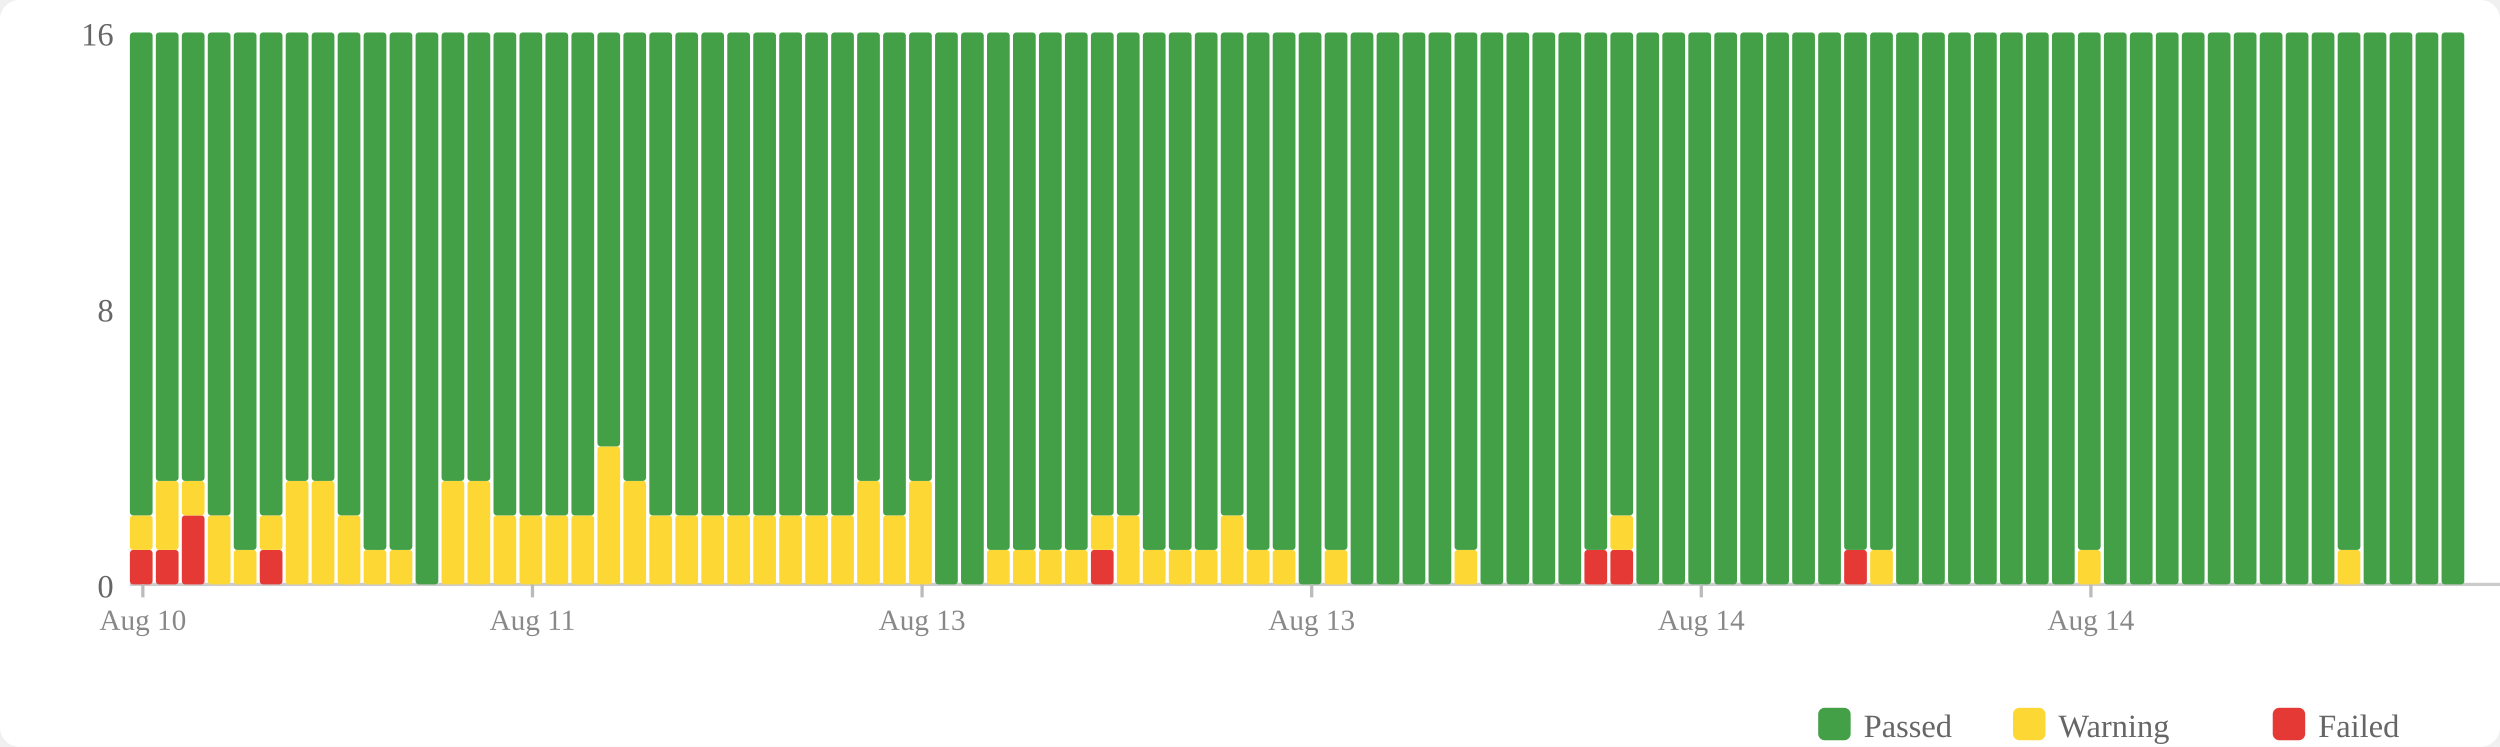
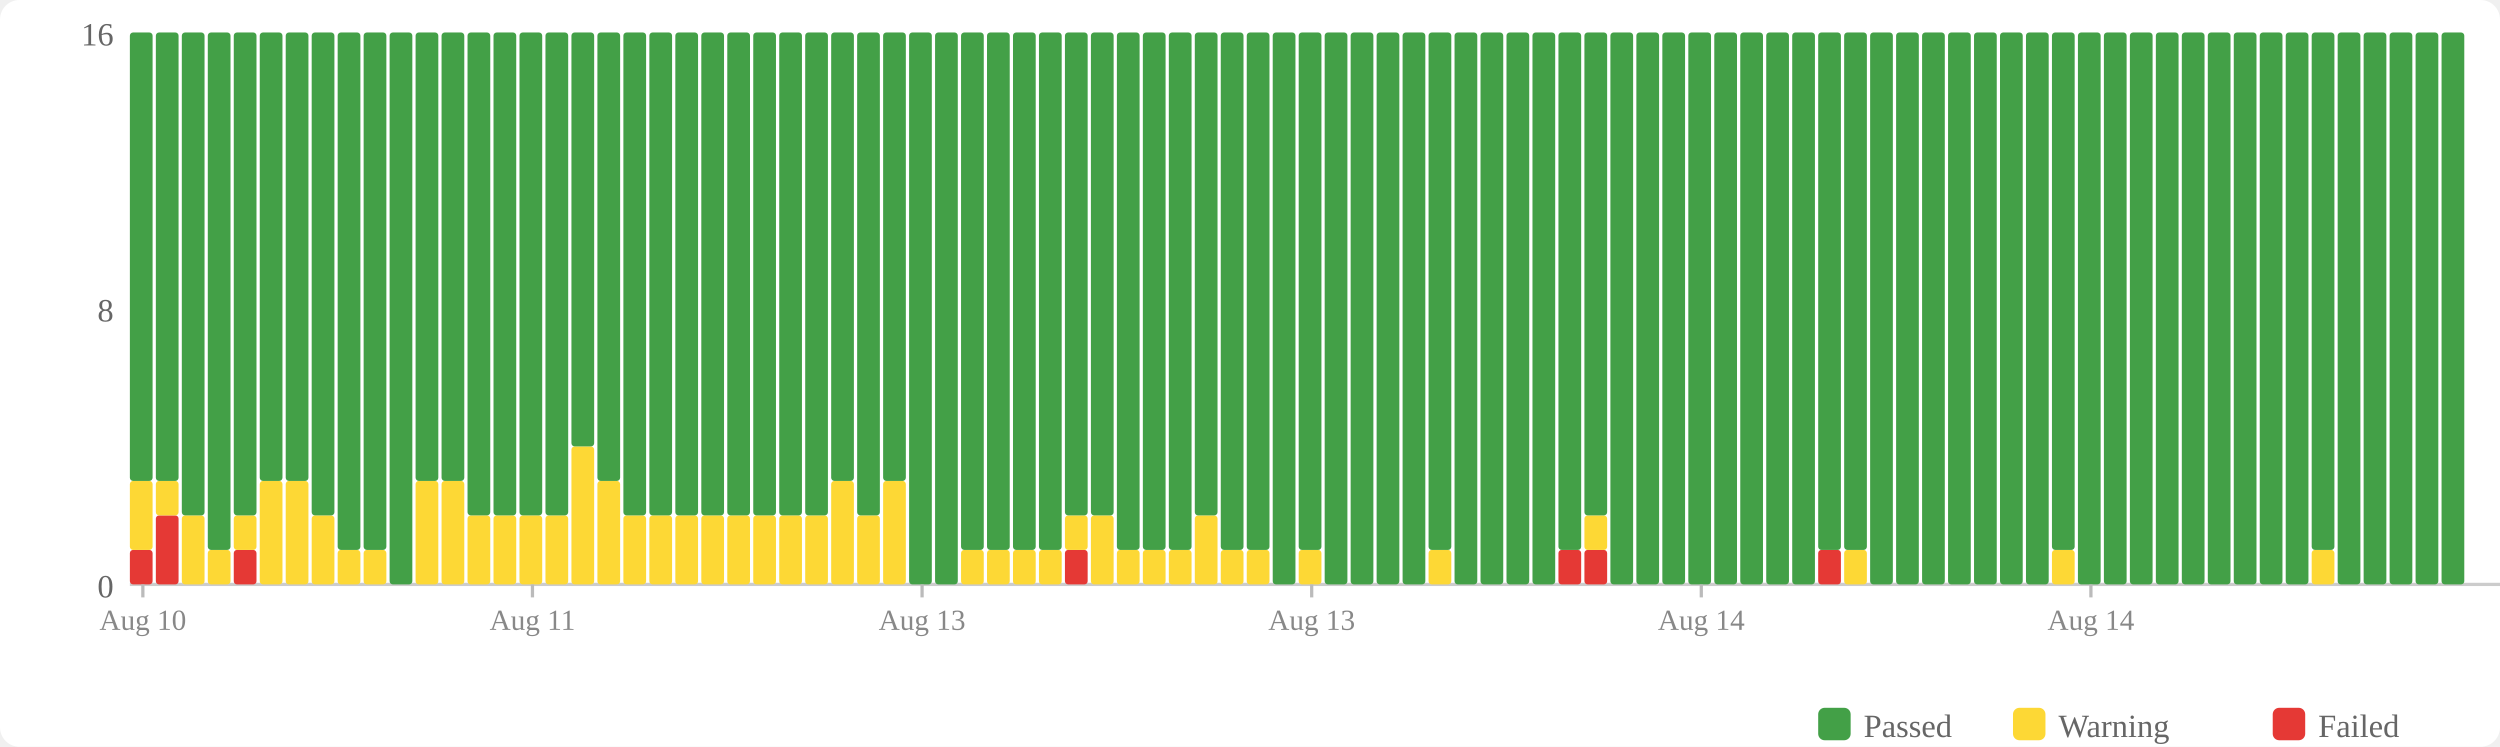
<svg xmlns="http://www.w3.org/2000/svg" width="770" height="230" viewBox="0 0 770 230">
  <rect width="770" height="230" fill="#fff" rx="6" />
  <rect x="560" y="218" width="10" height="10" fill="#43a047" rx="2" />
  <text x="574" y="227" font-size="10" fill="#666">Passed</text>
  <rect x="620" y="218" width="10" height="10" fill="#fdd835" rx="2" />
  <text x="634" y="227" font-size="10" fill="#666">Warning</text>
  <rect x="700" y="218" width="10" height="10" fill="#e53935" rx="2" />
  <text x="714" y="227" font-size="10" fill="#666">Failed</text>
  <text x="35" y="184" text-anchor="end" font-size="10" fill="#666">0</text>
  <text x="35" y="99" text-anchor="end" font-size="10" fill="#666">8</text>
  <text x="35" y="14" text-anchor="end" font-size="10" fill="#666">16</text>
  <line x1="40" y1="180" x2="770" y2="180" stroke="#ccc" stroke-width="1" />
  <rect x="40" y="169.375" width="7" height="10.625" fill="#e53935" rx="1" />
-   <rect x="40" y="158.75" width="7" height="10.625" fill="#fdd835" rx="1" />
-   <rect x="40" y="10" width="7" height="148.75" fill="#43a047" rx="1" />
-   <rect x="48" y="169.375" width="7" height="10.625" fill="#e53935" rx="1" />
-   <rect x="48" y="148.125" width="7" height="21.25" fill="#fdd835" rx="1" />
+   <rect x="40" y="148.125" width="7" height="21.25" fill="#fdd835" rx="1" />
+   <rect x="40" y="10" width="7" height="138.125" fill="#43a047" rx="1" />
+   <rect x="48" y="158.75" width="7" height="21.25" fill="#e53935" rx="1" />
+   <rect x="48" y="148.125" width="7" height="10.625" fill="#fdd835" rx="1" />
  <rect x="48" y="10" width="7" height="138.125" fill="#43a047" rx="1" />
-   <rect x="56" y="158.75" width="7" height="21.25" fill="#e53935" rx="1" />
-   <rect x="56" y="148.125" width="7" height="10.625" fill="#fdd835" rx="1" />
-   <rect x="56" y="10" width="7" height="138.125" fill="#43a047" rx="1" />
-   <rect x="64" y="158.75" width="7" height="21.25" fill="#fdd835" rx="1" />
-   <rect x="64" y="10" width="7" height="148.75" fill="#43a047" rx="1" />
-   <rect x="72" y="169.375" width="7" height="10.625" fill="#fdd835" rx="1" />
-   <rect x="72" y="10" width="7" height="159.375" fill="#43a047" rx="1" />
-   <rect x="80" y="169.375" width="7" height="10.625" fill="#e53935" rx="1" />
-   <rect x="80" y="158.75" width="7" height="10.625" fill="#fdd835" rx="1" />
-   <rect x="80" y="10" width="7" height="148.75" fill="#43a047" rx="1" />
+   <rect x="56" y="158.75" width="7" height="21.25" fill="#fdd835" rx="1" />
+   <rect x="56" y="10" width="7" height="148.75" fill="#43a047" rx="1" />
+   <rect x="64" y="169.375" width="7" height="10.625" fill="#fdd835" rx="1" />
+   <rect x="64" y="10" width="7" height="159.375" fill="#43a047" rx="1" />
+   <rect x="72" y="169.375" width="7" height="10.625" fill="#e53935" rx="1" />
+   <rect x="72" y="158.75" width="7" height="10.625" fill="#fdd835" rx="1" />
+   <rect x="72" y="10" width="7" height="148.75" fill="#43a047" rx="1" />
+   <rect x="80" y="148.125" width="7" height="31.875" fill="#fdd835" rx="1" />
+   <rect x="80" y="10" width="7" height="138.125" fill="#43a047" rx="1" />
  <rect x="88" y="148.125" width="7" height="31.875" fill="#fdd835" rx="1" />
  <rect x="88" y="10" width="7" height="138.125" fill="#43a047" rx="1" />
-   <rect x="96" y="148.125" width="7" height="31.875" fill="#fdd835" rx="1" />
-   <rect x="96" y="10" width="7" height="138.125" fill="#43a047" rx="1" />
-   <rect x="104" y="158.75" width="7" height="21.25" fill="#fdd835" rx="1" />
-   <rect x="104" y="10" width="7" height="148.75" fill="#43a047" rx="1" />
+   <rect x="96" y="158.75" width="7" height="21.25" fill="#fdd835" rx="1" />
+   <rect x="96" y="10" width="7" height="148.75" fill="#43a047" rx="1" />
+   <rect x="104" y="169.375" width="7" height="10.625" fill="#fdd835" rx="1" />
+   <rect x="104" y="10" width="7" height="159.375" fill="#43a047" rx="1" />
  <rect x="112" y="169.375" width="7" height="10.625" fill="#fdd835" rx="1" />
  <rect x="112" y="10" width="7" height="159.375" fill="#43a047" rx="1" />
-   <rect x="120" y="169.375" width="7" height="10.625" fill="#fdd835" rx="1" />
-   <rect x="120" y="10" width="7" height="159.375" fill="#43a047" rx="1" />
-   <rect x="128" y="10" width="7" height="170" fill="#43a047" rx="1" />
+   <rect x="120" y="10" width="7" height="170" fill="#43a047" rx="1" />
+   <rect x="128" y="148.125" width="7" height="31.875" fill="#fdd835" rx="1" />
+   <rect x="128" y="10" width="7" height="138.125" fill="#43a047" rx="1" />
  <rect x="136" y="148.125" width="7" height="31.875" fill="#fdd835" rx="1" />
  <rect x="136" y="10" width="7" height="138.125" fill="#43a047" rx="1" />
-   <rect x="144" y="148.125" width="7" height="31.875" fill="#fdd835" rx="1" />
-   <rect x="144" y="10" width="7" height="138.125" fill="#43a047" rx="1" />
+   <rect x="144" y="158.75" width="7" height="21.25" fill="#fdd835" rx="1" />
+   <rect x="144" y="10" width="7" height="148.75" fill="#43a047" rx="1" />
  <rect x="152" y="158.75" width="7" height="21.25" fill="#fdd835" rx="1" />
  <rect x="152" y="10" width="7" height="148.75" fill="#43a047" rx="1" />
  <rect x="160" y="158.75" width="7" height="21.25" fill="#fdd835" rx="1" />
  <rect x="160" y="10" width="7" height="148.75" fill="#43a047" rx="1" />
  <rect x="168" y="158.75" width="7" height="21.25" fill="#fdd835" rx="1" />
  <rect x="168" y="10" width="7" height="148.75" fill="#43a047" rx="1" />
-   <rect x="176" y="158.75" width="7" height="21.25" fill="#fdd835" rx="1" />
-   <rect x="176" y="10" width="7" height="148.75" fill="#43a047" rx="1" />
-   <rect x="184" y="137.5" width="7" height="42.5" fill="#fdd835" rx="1" />
-   <rect x="184" y="10" width="7" height="127.5" fill="#43a047" rx="1" />
-   <rect x="192" y="148.125" width="7" height="31.875" fill="#fdd835" rx="1" />
-   <rect x="192" y="10" width="7" height="138.125" fill="#43a047" rx="1" />
+   <rect x="176" y="137.5" width="7" height="42.5" fill="#fdd835" rx="1" />
+   <rect x="176" y="10" width="7" height="127.5" fill="#43a047" rx="1" />
+   <rect x="184" y="148.125" width="7" height="31.875" fill="#fdd835" rx="1" />
+   <rect x="184" y="10" width="7" height="138.125" fill="#43a047" rx="1" />
+   <rect x="192" y="158.75" width="7" height="21.25" fill="#fdd835" rx="1" />
+   <rect x="192" y="10" width="7" height="148.75" fill="#43a047" rx="1" />
  <rect x="200" y="158.75" width="7" height="21.25" fill="#fdd835" rx="1" />
  <rect x="200" y="10" width="7" height="148.75" fill="#43a047" rx="1" />
  <rect x="208" y="158.75" width="7" height="21.25" fill="#fdd835" rx="1" />
  <rect x="208" y="10" width="7" height="148.75" fill="#43a047" rx="1" />
  <rect x="216" y="158.75" width="7" height="21.25" fill="#fdd835" rx="1" />
  <rect x="216" y="10" width="7" height="148.75" fill="#43a047" rx="1" />
  <rect x="224" y="158.75" width="7" height="21.25" fill="#fdd835" rx="1" />
  <rect x="224" y="10" width="7" height="148.75" fill="#43a047" rx="1" />
  <rect x="232" y="158.75" width="7" height="21.25" fill="#fdd835" rx="1" />
  <rect x="232" y="10" width="7" height="148.75" fill="#43a047" rx="1" />
  <rect x="240" y="158.75" width="7" height="21.25" fill="#fdd835" rx="1" />
  <rect x="240" y="10" width="7" height="148.75" fill="#43a047" rx="1" />
  <rect x="248" y="158.75" width="7" height="21.25" fill="#fdd835" rx="1" />
  <rect x="248" y="10" width="7" height="148.75" fill="#43a047" rx="1" />
-   <rect x="256" y="158.75" width="7" height="21.25" fill="#fdd835" rx="1" />
-   <rect x="256" y="10" width="7" height="148.75" fill="#43a047" rx="1" />
-   <rect x="264" y="148.125" width="7" height="31.875" fill="#fdd835" rx="1" />
-   <rect x="264" y="10" width="7" height="138.125" fill="#43a047" rx="1" />
-   <rect x="272" y="158.75" width="7" height="21.25" fill="#fdd835" rx="1" />
-   <rect x="272" y="10" width="7" height="148.75" fill="#43a047" rx="1" />
-   <rect x="280" y="148.125" width="7" height="31.875" fill="#fdd835" rx="1" />
-   <rect x="280" y="10" width="7" height="138.125" fill="#43a047" rx="1" />
+   <rect x="256" y="148.125" width="7" height="31.875" fill="#fdd835" rx="1" />
+   <rect x="256" y="10" width="7" height="138.125" fill="#43a047" rx="1" />
+   <rect x="264" y="158.75" width="7" height="21.25" fill="#fdd835" rx="1" />
+   <rect x="264" y="10" width="7" height="148.75" fill="#43a047" rx="1" />
+   <rect x="272" y="148.125" width="7" height="31.875" fill="#fdd835" rx="1" />
+   <rect x="272" y="10" width="7" height="138.125" fill="#43a047" rx="1" />
+   <rect x="280" y="10" width="7" height="170" fill="#43a047" rx="1" />
  <rect x="288" y="10" width="7" height="170" fill="#43a047" rx="1" />
-   <rect x="296" y="10" width="7" height="170" fill="#43a047" rx="1" />
+   <rect x="296" y="169.375" width="7" height="10.625" fill="#fdd835" rx="1" />
+   <rect x="296" y="10" width="7" height="159.375" fill="#43a047" rx="1" />
  <rect x="304" y="169.375" width="7" height="10.625" fill="#fdd835" rx="1" />
  <rect x="304" y="10" width="7" height="159.375" fill="#43a047" rx="1" />
  <rect x="312" y="169.375" width="7" height="10.625" fill="#fdd835" rx="1" />
  <rect x="312" y="10" width="7" height="159.375" fill="#43a047" rx="1" />
  <rect x="320" y="169.375" width="7" height="10.625" fill="#fdd835" rx="1" />
  <rect x="320" y="10" width="7" height="159.375" fill="#43a047" rx="1" />
-   <rect x="328" y="169.375" width="7" height="10.625" fill="#fdd835" rx="1" />
-   <rect x="328" y="10" width="7" height="159.375" fill="#43a047" rx="1" />
-   <rect x="336" y="169.375" width="7" height="10.625" fill="#e53935" rx="1" />
-   <rect x="336" y="158.75" width="7" height="10.625" fill="#fdd835" rx="1" />
+   <rect x="328" y="169.375" width="7" height="10.625" fill="#e53935" rx="1" />
+   <rect x="328" y="158.75" width="7" height="10.625" fill="#fdd835" rx="1" />
+   <rect x="328" y="10" width="7" height="148.75" fill="#43a047" rx="1" />
+   <rect x="336" y="158.75" width="7" height="21.25" fill="#fdd835" rx="1" />
  <rect x="336" y="10" width="7" height="148.75" fill="#43a047" rx="1" />
-   <rect x="344" y="158.75" width="7" height="21.25" fill="#fdd835" rx="1" />
-   <rect x="344" y="10" width="7" height="148.75" fill="#43a047" rx="1" />
+   <rect x="344" y="169.375" width="7" height="10.625" fill="#fdd835" rx="1" />
+   <rect x="344" y="10" width="7" height="159.375" fill="#43a047" rx="1" />
  <rect x="352" y="169.375" width="7" height="10.625" fill="#fdd835" rx="1" />
  <rect x="352" y="10" width="7" height="159.375" fill="#43a047" rx="1" />
  <rect x="360" y="169.375" width="7" height="10.625" fill="#fdd835" rx="1" />
  <rect x="360" y="10" width="7" height="159.375" fill="#43a047" rx="1" />
-   <rect x="368" y="169.375" width="7" height="10.625" fill="#fdd835" rx="1" />
-   <rect x="368" y="10" width="7" height="159.375" fill="#43a047" rx="1" />
-   <rect x="376" y="158.75" width="7" height="21.25" fill="#fdd835" rx="1" />
-   <rect x="376" y="10" width="7" height="148.75" fill="#43a047" rx="1" />
+   <rect x="368" y="158.75" width="7" height="21.25" fill="#fdd835" rx="1" />
+   <rect x="368" y="10" width="7" height="148.75" fill="#43a047" rx="1" />
+   <rect x="376" y="169.375" width="7" height="10.625" fill="#fdd835" rx="1" />
+   <rect x="376" y="10" width="7" height="159.375" fill="#43a047" rx="1" />
  <rect x="384" y="169.375" width="7" height="10.625" fill="#fdd835" rx="1" />
  <rect x="384" y="10" width="7" height="159.375" fill="#43a047" rx="1" />
-   <rect x="392" y="169.375" width="7" height="10.625" fill="#fdd835" rx="1" />
-   <rect x="392" y="10" width="7" height="159.375" fill="#43a047" rx="1" />
-   <rect x="400" y="10" width="7" height="170" fill="#43a047" rx="1" />
-   <rect x="408" y="169.375" width="7" height="10.625" fill="#fdd835" rx="1" />
-   <rect x="408" y="10" width="7" height="159.375" fill="#43a047" rx="1" />
+   <rect x="392" y="10" width="7" height="170" fill="#43a047" rx="1" />
+   <rect x="400" y="169.375" width="7" height="10.625" fill="#fdd835" rx="1" />
+   <rect x="400" y="10" width="7" height="159.375" fill="#43a047" rx="1" />
+   <rect x="408" y="10" width="7" height="170" fill="#43a047" rx="1" />
  <rect x="416" y="10" width="7" height="170" fill="#43a047" rx="1" />
  <rect x="424" y="10" width="7" height="170" fill="#43a047" rx="1" />
  <rect x="432" y="10" width="7" height="170" fill="#43a047" rx="1" />
-   <rect x="440" y="10" width="7" height="170" fill="#43a047" rx="1" />
-   <rect x="448" y="169.375" width="7" height="10.625" fill="#fdd835" rx="1" />
-   <rect x="448" y="10" width="7" height="159.375" fill="#43a047" rx="1" />
+   <rect x="440" y="169.375" width="7" height="10.625" fill="#fdd835" rx="1" />
+   <rect x="440" y="10" width="7" height="159.375" fill="#43a047" rx="1" />
+   <rect x="448" y="10" width="7" height="170" fill="#43a047" rx="1" />
  <rect x="456" y="10" width="7" height="170" fill="#43a047" rx="1" />
  <rect x="464" y="10" width="7" height="170" fill="#43a047" rx="1" />
  <rect x="472" y="10" width="7" height="170" fill="#43a047" rx="1" />
-   <rect x="480" y="10" width="7" height="170" fill="#43a047" rx="1" />
+   <rect x="480" y="169.375" width="7" height="10.625" fill="#e53935" rx="1" />
+   <rect x="480" y="10" width="7" height="159.375" fill="#43a047" rx="1" />
  <rect x="488" y="169.375" width="7" height="10.625" fill="#e53935" rx="1" />
-   <rect x="488" y="10" width="7" height="159.375" fill="#43a047" rx="1" />
-   <rect x="496" y="169.375" width="7" height="10.625" fill="#e53935" rx="1" />
-   <rect x="496" y="158.75" width="7" height="10.625" fill="#fdd835" rx="1" />
-   <rect x="496" y="10" width="7" height="148.75" fill="#43a047" rx="1" />
+   <rect x="488" y="158.75" width="7" height="10.625" fill="#fdd835" rx="1" />
+   <rect x="488" y="10" width="7" height="148.75" fill="#43a047" rx="1" />
+   <rect x="496" y="10" width="7" height="170" fill="#43a047" rx="1" />
  <rect x="504" y="10" width="7" height="170" fill="#43a047" rx="1" />
  <rect x="512" y="10" width="7" height="170" fill="#43a047" rx="1" />
  <rect x="520" y="10" width="7" height="170" fill="#43a047" rx="1" />
  <rect x="528" y="10" width="7" height="170" fill="#43a047" rx="1" />
  <rect x="536" y="10" width="7" height="170" fill="#43a047" rx="1" />
  <rect x="544" y="10" width="7" height="170" fill="#43a047" rx="1" />
  <rect x="552" y="10" width="7" height="170" fill="#43a047" rx="1" />
-   <rect x="560" y="10" width="7" height="170" fill="#43a047" rx="1" />
-   <rect x="568" y="169.375" width="7" height="10.625" fill="#e53935" rx="1" />
+   <rect x="560" y="169.375" width="7" height="10.625" fill="#e53935" rx="1" />
+   <rect x="560" y="10" width="7" height="159.375" fill="#43a047" rx="1" />
+   <rect x="568" y="169.375" width="7" height="10.625" fill="#fdd835" rx="1" />
  <rect x="568" y="10" width="7" height="159.375" fill="#43a047" rx="1" />
-   <rect x="576" y="169.375" width="7" height="10.625" fill="#fdd835" rx="1" />
-   <rect x="576" y="10" width="7" height="159.375" fill="#43a047" rx="1" />
+   <rect x="576" y="10" width="7" height="170" fill="#43a047" rx="1" />
  <rect x="584" y="10" width="7" height="170" fill="#43a047" rx="1" />
  <rect x="592" y="10" width="7" height="170" fill="#43a047" rx="1" />
  <rect x="600" y="10" width="7" height="170" fill="#43a047" rx="1" />
  <rect x="608" y="10" width="7" height="170" fill="#43a047" rx="1" />
  <rect x="616" y="10" width="7" height="170" fill="#43a047" rx="1" />
  <rect x="624" y="10" width="7" height="170" fill="#43a047" rx="1" />
-   <rect x="632" y="10" width="7" height="170" fill="#43a047" rx="1" />
-   <rect x="640" y="169.375" width="7" height="10.625" fill="#fdd835" rx="1" />
-   <rect x="640" y="10" width="7" height="159.375" fill="#43a047" rx="1" />
+   <rect x="632" y="169.375" width="7" height="10.625" fill="#fdd835" rx="1" />
+   <rect x="632" y="10" width="7" height="159.375" fill="#43a047" rx="1" />
+   <rect x="640" y="10" width="7" height="170" fill="#43a047" rx="1" />
  <rect x="648" y="10" width="7" height="170" fill="#43a047" rx="1" />
  <rect x="656" y="10" width="7" height="170" fill="#43a047" rx="1" />
  <rect x="664" y="10" width="7" height="170" fill="#43a047" rx="1" />
  <rect x="672" y="10" width="7" height="170" fill="#43a047" rx="1" />
  <rect x="680" y="10" width="7" height="170" fill="#43a047" rx="1" />
  <rect x="688" y="10" width="7" height="170" fill="#43a047" rx="1" />
  <rect x="696" y="10" width="7" height="170" fill="#43a047" rx="1" />
  <rect x="704" y="10" width="7" height="170" fill="#43a047" rx="1" />
-   <rect x="712" y="10" width="7" height="170" fill="#43a047" rx="1" />
-   <rect x="720" y="169.375" width="7" height="10.625" fill="#fdd835" rx="1" />
-   <rect x="720" y="10" width="7" height="159.375" fill="#43a047" rx="1" />
+   <rect x="712" y="169.375" width="7" height="10.625" fill="#fdd835" rx="1" />
+   <rect x="712" y="10" width="7" height="159.375" fill="#43a047" rx="1" />
+   <rect x="720" y="10" width="7" height="170" fill="#43a047" rx="1" />
  <rect x="728" y="10" width="7" height="170" fill="#43a047" rx="1" />
  <rect x="736" y="10" width="7" height="170" fill="#43a047" rx="1" />
  <rect x="744" y="10" width="7" height="170" fill="#43a047" rx="1" />
  <rect x="752" y="10" width="7" height="170" fill="#43a047" rx="1" />
  <line x1="44.0" y1="180" x2="44.0" y2="184" stroke="#bbb" stroke-width="1" />
  <text x="44.0" y="194" text-anchor="middle" font-size="9" fill="#888">Aug 10</text>
  <line x1="164.0" y1="180" x2="164.0" y2="184" stroke="#bbb" stroke-width="1" />
  <text x="164.0" y="194" text-anchor="middle" font-size="9" fill="#888">Aug 11</text>
  <line x1="284.0" y1="180" x2="284.0" y2="184" stroke="#bbb" stroke-width="1" />
  <text x="284.0" y="194" text-anchor="middle" font-size="9" fill="#888">Aug 13</text>
  <line x1="404.0" y1="180" x2="404.0" y2="184" stroke="#bbb" stroke-width="1" />
  <text x="404.0" y="194" text-anchor="middle" font-size="9" fill="#888">Aug 13</text>
  <line x1="524.0" y1="180" x2="524.0" y2="184" stroke="#bbb" stroke-width="1" />
  <text x="524.0" y="194" text-anchor="middle" font-size="9" fill="#888">Aug 14</text>
  <line x1="644.0" y1="180" x2="644.0" y2="184" stroke="#bbb" stroke-width="1" />
  <text x="644.0" y="194" text-anchor="middle" font-size="9" fill="#888">Aug 14</text>
</svg>
